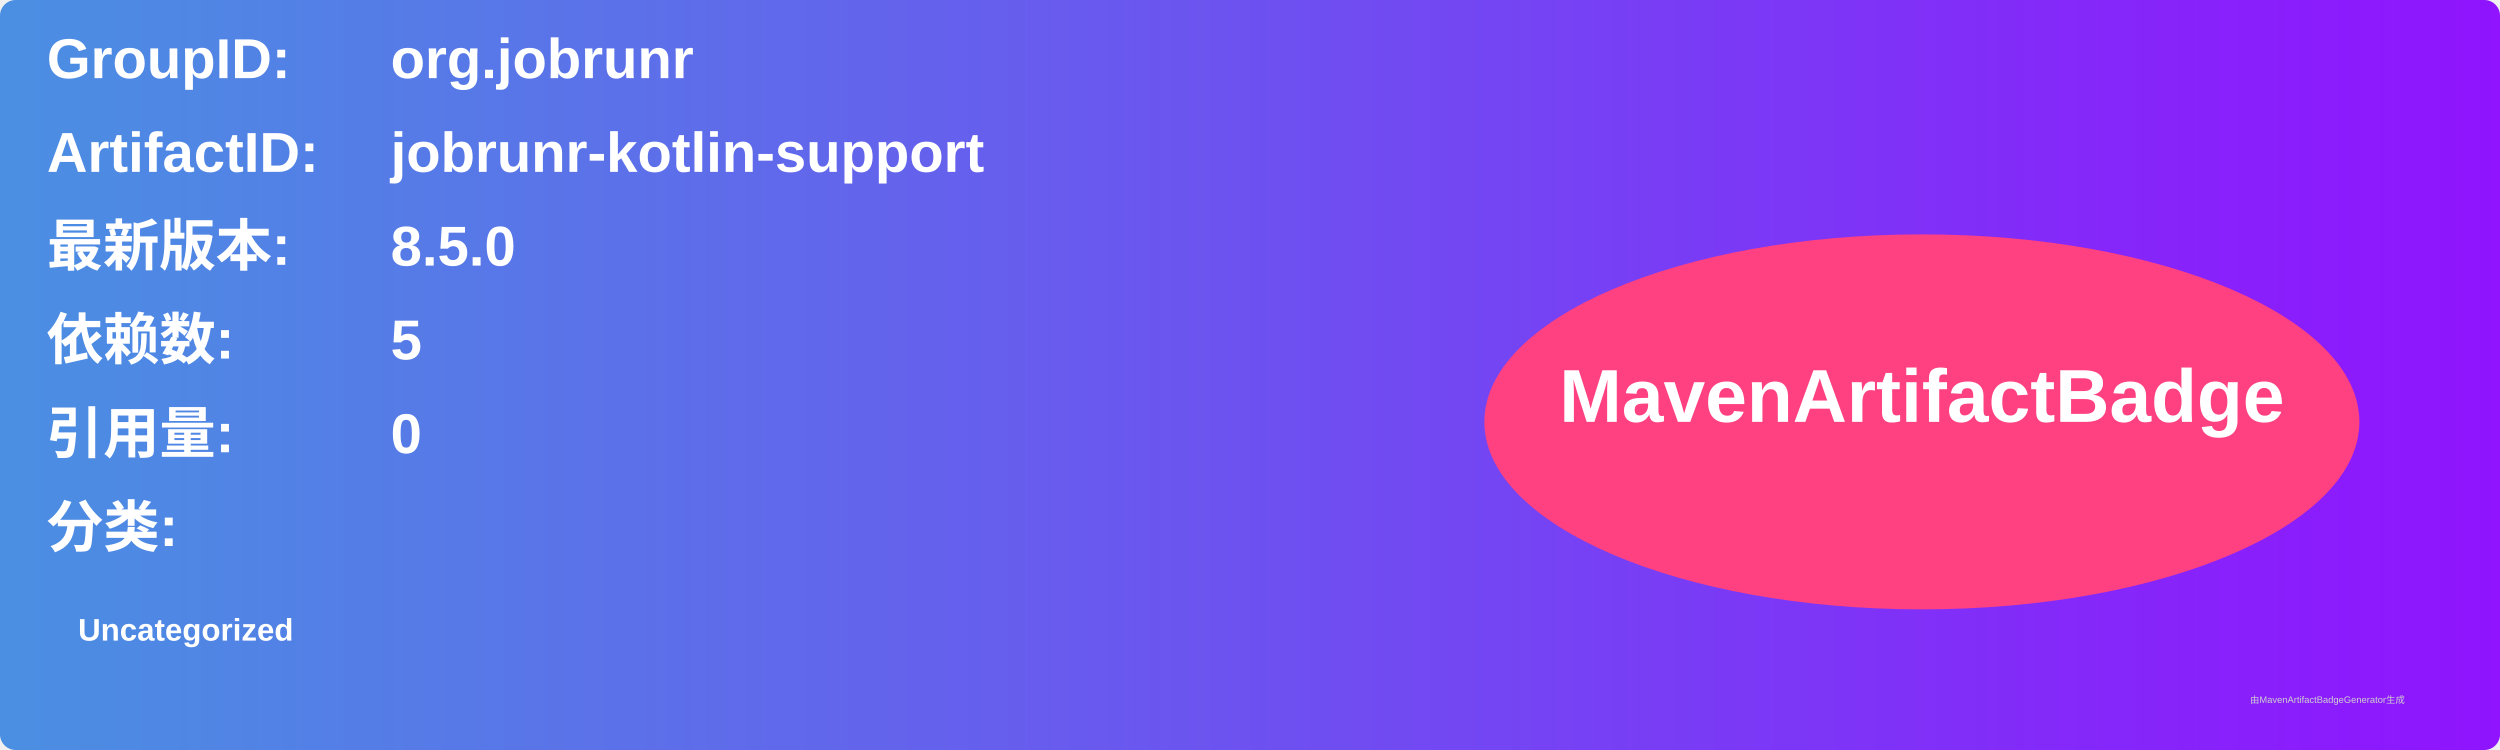
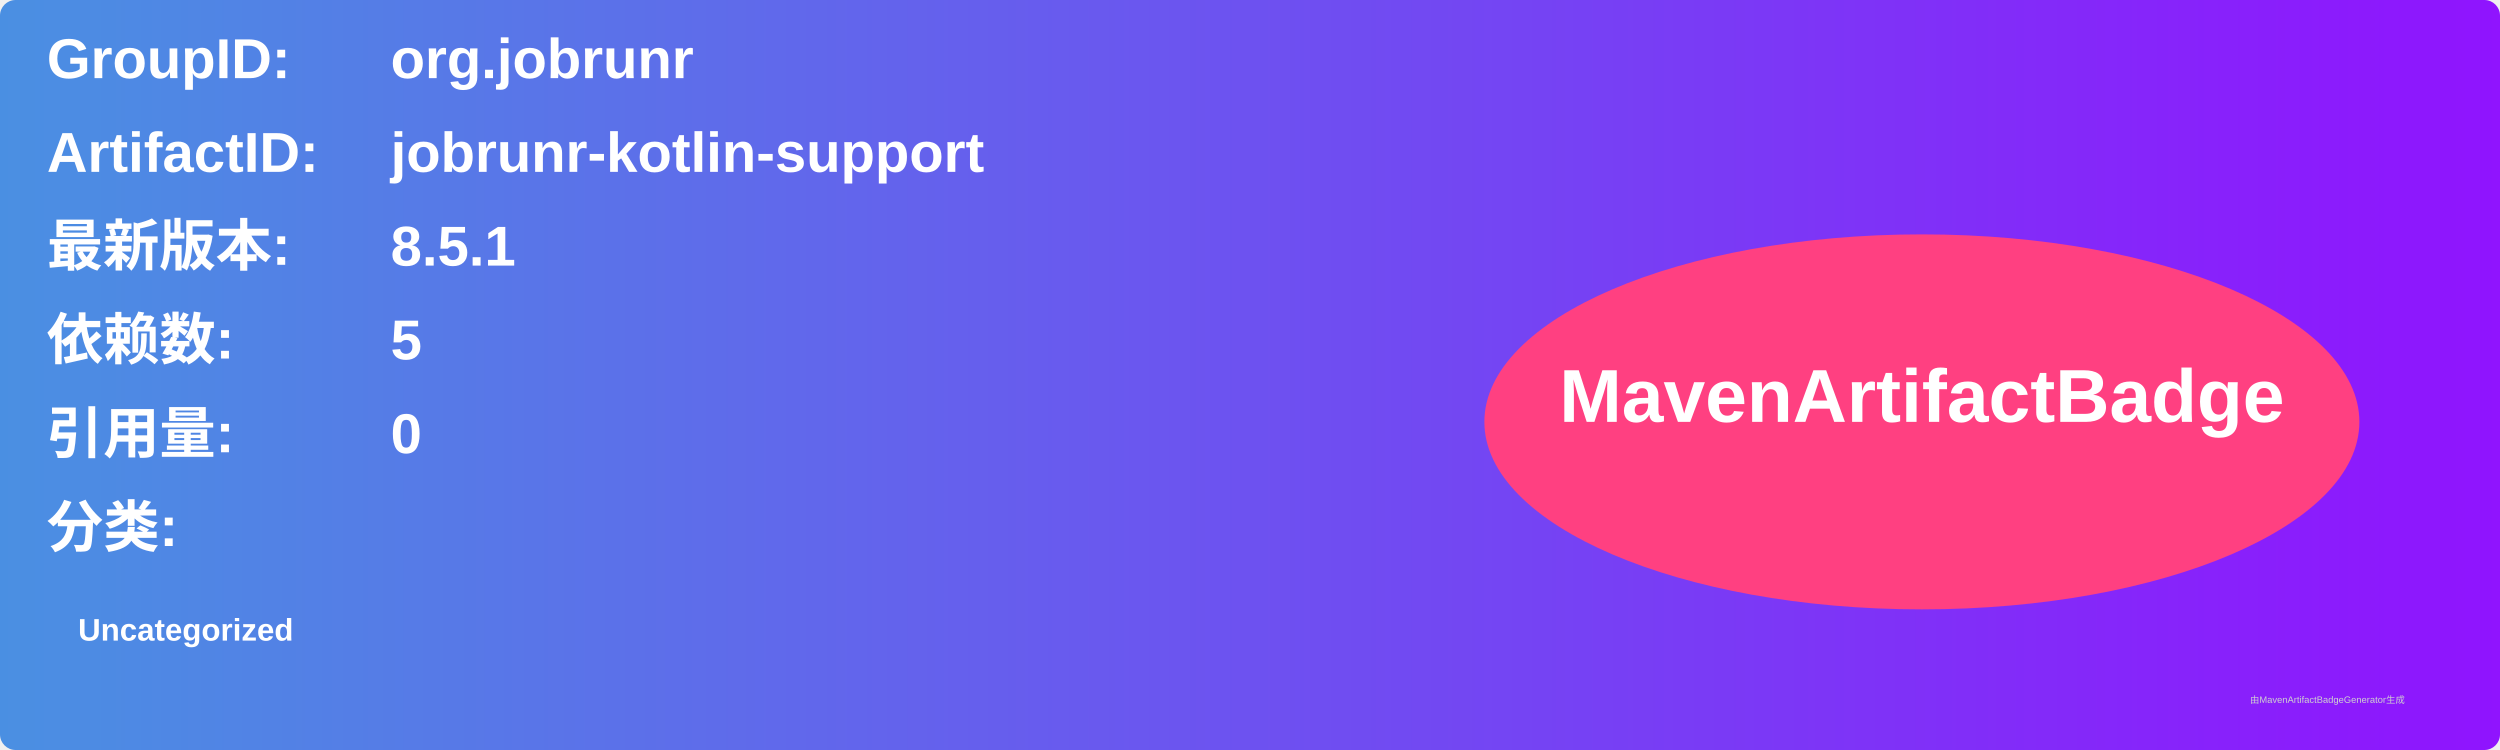
<svg xmlns="http://www.w3.org/2000/svg" width="800" height="240" viewBox="0 0 800 240">
  <linearGradient id="grad" x1="0%" y1="0%" x2="100%" y2="0%">
    <stop offset="0%" stop-color="#4a90e2" />
    <stop offset="100%" stop-color="#9013fe" />
  </linearGradient>
  <rect width="100%" height="100%" rx="5" ry="5" fill="url(#grad)" />
  <g transform="translate(15, 15)">
    <text x="0" y="10" font-family="Arial" font-size="18" fill="white" font-weight="bold" width="260">GroupID:</text>
    <text x="110" y="10" font-family="Arial" font-size="18" fill="white" font-weight="bold" width="460">org.jobrunr</text>
    <text x="0" y="40" font-family="Arial" font-size="18" fill="white" font-weight="bold" width="260">ArtifactID:</text>
    <text x="110" y="40" font-family="Arial" font-size="18" fill="white" font-weight="bold" width="460">jobrunr-kotlin-support</text>
    <text x="0" y="70" font-family="Arial" font-size="18" fill="white" font-weight="bold">最新版本:</text>
    <text x="110" y="70" font-family="Arial" font-size="18" fill="white" font-weight="bold">
-       <tspan font-weight="bold">8.5.0</tspan>
+       <tspan font-weight="bold">8.5.1</tspan>
    </text>
    <text x="0" y="100" font-family="Arial" font-size="18" fill="white" font-weight="bold">依赖数: </text>
    <text x="110" y="100" font-family="Arial" font-size="18" fill="white">
      <tspan font-weight="bold">5</tspan>
    </text>
    <text x="0" y="130" font-family="Arial" font-size="18" fill="white" font-weight="bold">引用量: </text>
    <text x="110" y="130" font-family="Arial" font-size="18" fill="white">
      <tspan font-weight="bold">0</tspan>
    </text>
    <text x="0" y="160" font-family="Arial" font-size="18" fill="white" font-weight="bold">分类:</text>
    <text x="10" y="190" font-family="Arial" font-size="10" fill="white">
      <tspan font-weight="bold">Uncategorized</tspan>
    </text>
    <ellipse cx="600" cy="120" rx="140" ry="60" fill="#ff4081" />
    <text x="600" y="120" text-anchor="middle" font-family="Arial" font-size="24" fill="white" font-weight="bold">MavenArtifactBadge</text>
  </g>
  <text x="720" y="225" font-family="Arial" font-size="3" fill="#d0d0d0">由MavenArtifactBadgeGenerator生成</text>
</svg>
